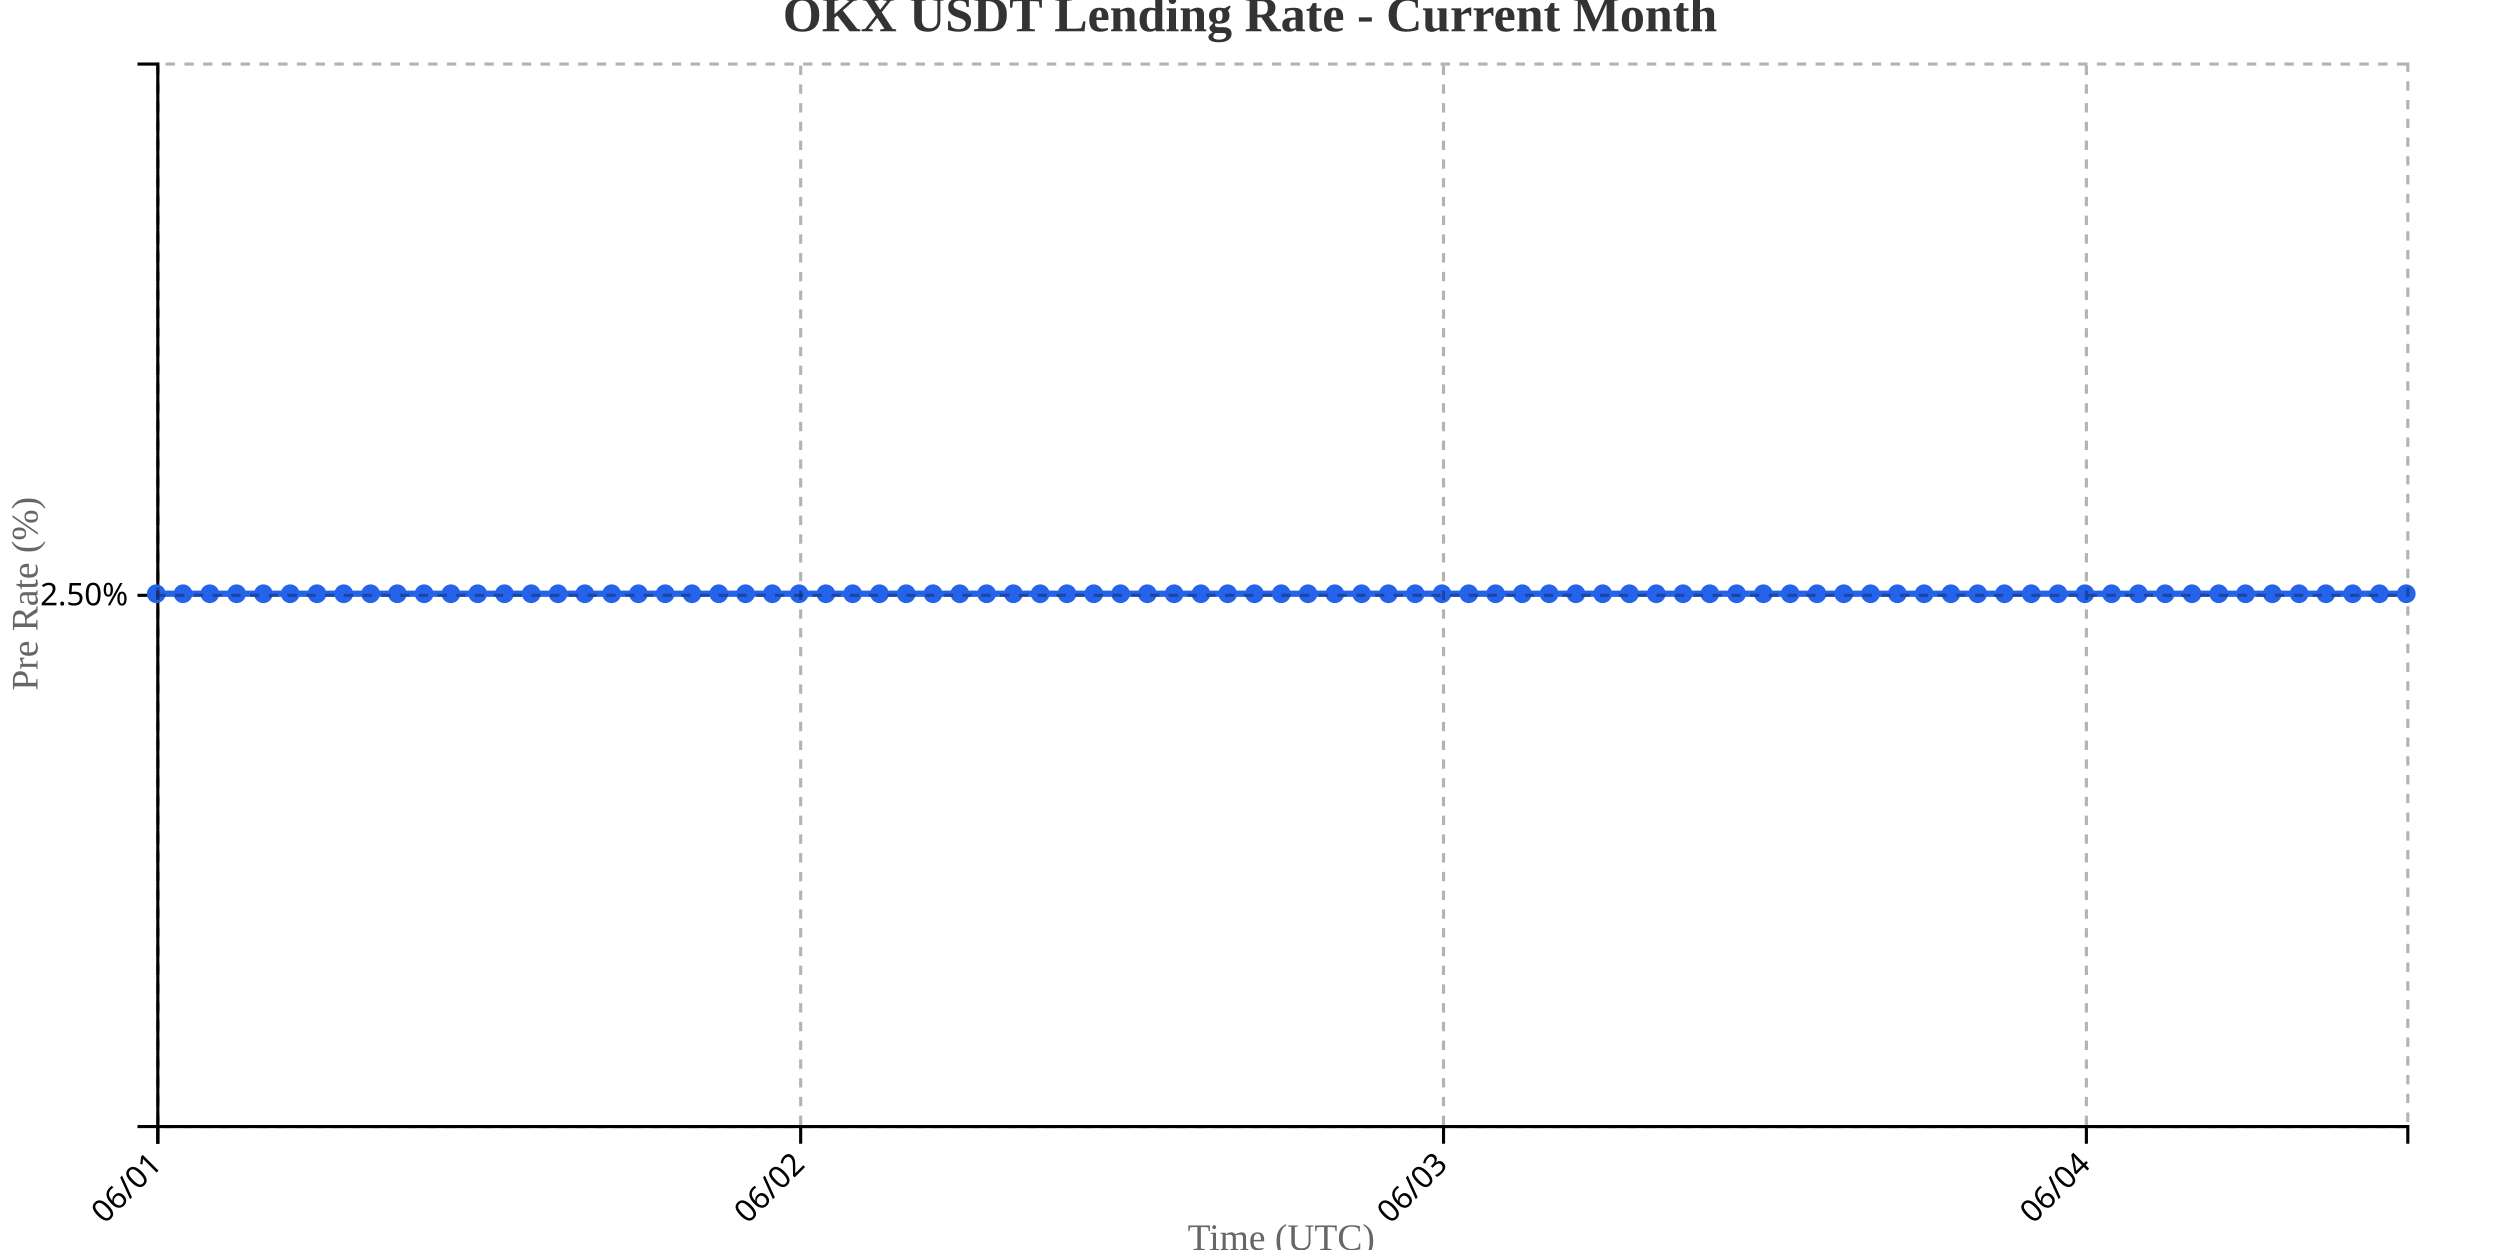
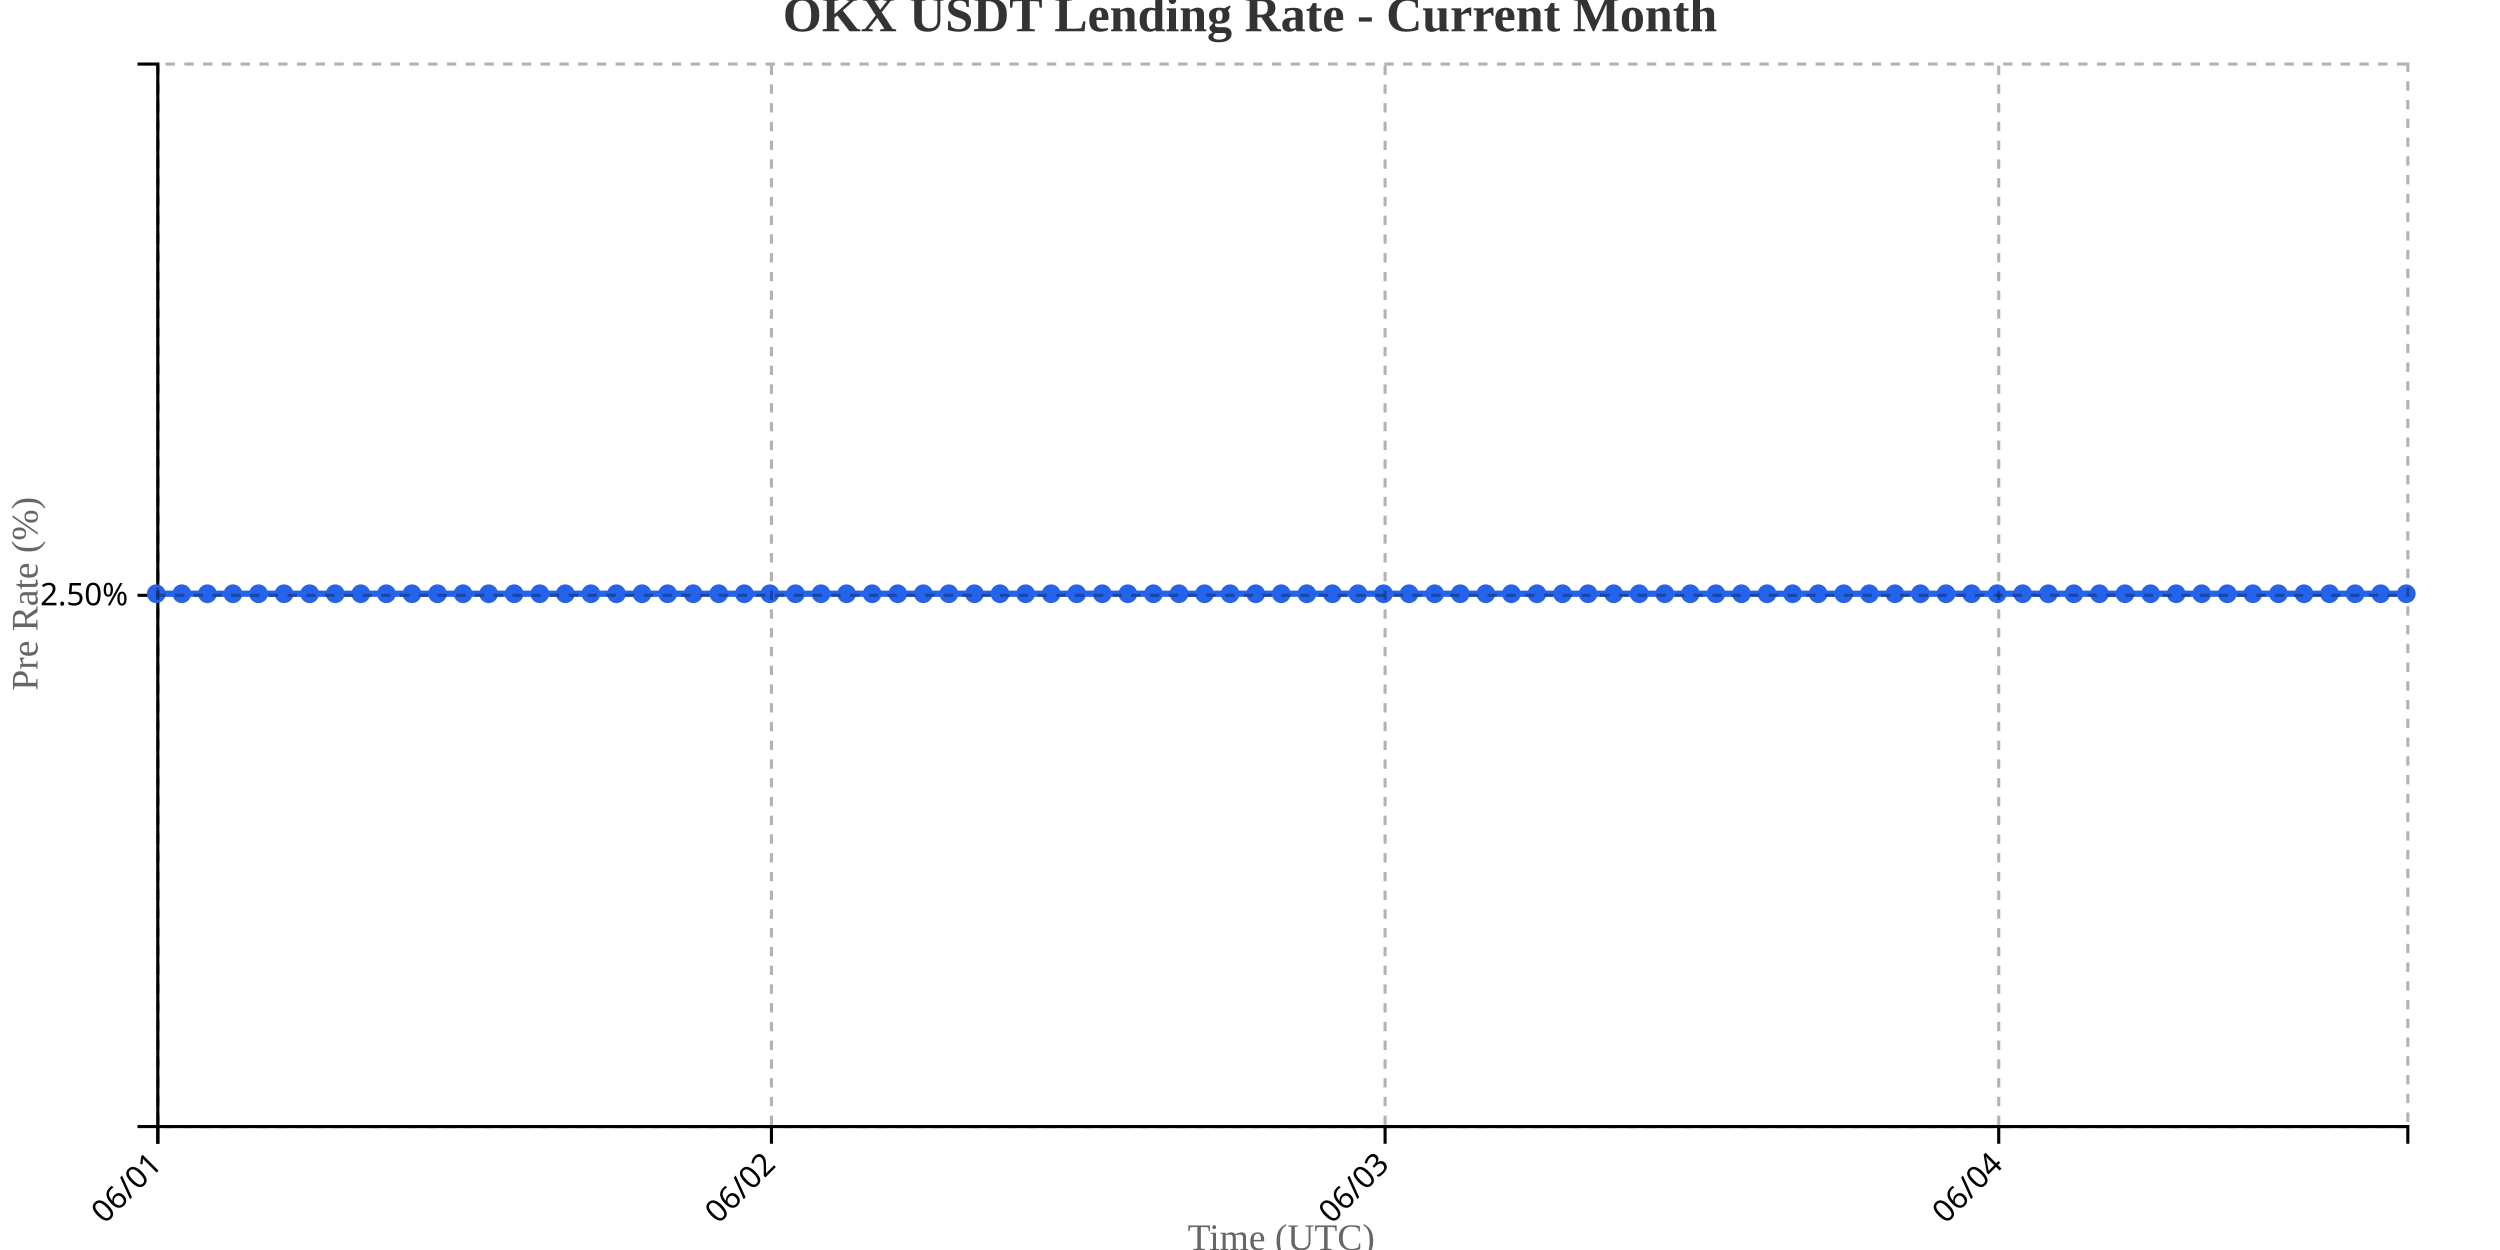
<svg xmlns="http://www.w3.org/2000/svg" width="800" height="400">
  <g transform="translate(50,20)">
    <g transform="translate(0,340)" fill="none" font-size="10" font-family="sans-serif" text-anchor="middle">
      <path class="domain" stroke="currentColor" d="M0.5,6V0.5H720.5V6" />
      <g class="tick" opacity="1" transform="translate(0.5,0)">
        <line stroke="currentColor" y2="6" />
        <text fill="currentColor" y="9" dy=".15em" style="text-anchor: end;" dx="-.8em" transform="rotate(-45)">06/01</text>
      </g>
-       <g class="tick" opacity="1" transform="translate(206.2143,0)">
+       <g class="tick" opacity="1" transform="translate(196.8636,0)">
        <line stroke="currentColor" y2="6" />
        <text fill="currentColor" y="9" dy=".15em" style="text-anchor: end;" dx="-.8em" transform="rotate(-45)">06/02</text>
      </g>
-       <g class="tick" opacity="1" transform="translate(411.9286,0)">
+       <g class="tick" opacity="1" transform="translate(393.2273,0)">
        <line stroke="currentColor" y2="6" />
        <text fill="currentColor" y="9" dy=".15em" style="text-anchor: end;" dx="-.8em" transform="rotate(-45)">06/03</text>
      </g>
-       <g class="tick" opacity="1" transform="translate(617.6429,0)">
+       <g class="tick" opacity="1" transform="translate(589.5909,0)">
        <line stroke="currentColor" y2="6" />
        <text fill="currentColor" y="9" dy=".15em" style="text-anchor: end;" dx="-.8em" transform="rotate(-45)">06/04</text>
      </g>
    </g>
    <g fill="none" font-size="10" font-family="sans-serif" text-anchor="end">
      <path class="domain" stroke="currentColor" d="M-6,340.5H0.5V0.5H-6" />
      <g class="tick" opacity="1" transform="translate(0,170.5)">
        <line stroke="currentColor" x2="-6" />
        <text fill="currentColor" x="-9" dy="0.32em">2.50%</text>
      </g>
    </g>
    <text transform="rotate(-90)" y="-50" x="-170" dy="1em" style="text-anchor: middle; font-size: 12px; fill: #666;">Pre Rate (%)</text>
    <text transform="translate(360, 380)" style="text-anchor: middle; font-size: 12px; fill: #666;">Time (UTC)</text>
-     <path fill="none" stroke="#2563eb" stroke-width="2" d="M0,170C2.857,170,5.714,170,8.571,170C11.429,170,14.286,170,17.143,170C20,170,22.857,170,25.714,170C28.571,170,31.429,170,34.286,170C37.143,170,40,170,42.857,170C45.714,170,48.571,170,51.429,170C54.286,170,57.143,170,60,170C62.857,170,65.714,170,68.571,170C71.429,170,74.286,170,77.143,170C80,170,82.857,170,85.714,170C88.571,170,91.429,170,94.286,170C97.143,170,100,170,102.857,170C105.714,170,108.571,170,111.429,170C114.286,170,117.143,170,120,170C122.857,170,125.714,170,128.571,170C131.429,170,134.286,170,137.143,170C140,170,142.857,170,145.714,170C148.571,170,151.429,170,154.286,170C157.143,170,160,170,162.857,170C165.714,170,168.571,170,171.429,170C174.286,170,177.143,170,180,170C182.857,170,185.714,170,188.571,170C191.429,170,194.286,170,197.143,170C200,170,202.857,170,205.714,170C208.571,170,211.429,170,214.286,170C217.143,170,220,170,222.857,170C225.714,170,228.571,170,231.429,170C234.286,170,237.143,170,240,170C242.857,170,245.714,170,248.571,170C251.429,170,254.286,170,257.143,170C260,170,262.857,170,265.714,170C268.571,170,271.429,170,274.286,170C277.143,170,280,170,282.857,170C285.714,170,288.571,170,291.429,170C294.286,170,297.143,170,300,170C302.857,170,305.714,170,308.571,170C311.429,170,314.286,170,317.143,170C320,170,322.857,170,325.714,170C328.571,170,331.429,170,334.286,170C337.143,170,340,170,342.857,170C345.714,170,348.571,170,351.429,170C354.286,170,357.143,170,360,170C362.857,170,365.714,170,368.571,170C371.429,170,374.286,170,377.143,170C380,170,382.857,170,385.714,170C388.571,170,391.429,170,394.286,170C397.143,170,400,170,402.857,170C405.714,170,408.571,170,411.429,170C414.286,170,417.143,170,420,170C422.857,170,425.714,170,428.571,170C431.429,170,434.286,170,437.143,170C440,170,442.857,170,445.714,170C448.571,170,451.429,170,454.286,170C457.143,170,460,170,462.857,170C465.714,170,468.571,170,471.429,170C474.286,170,477.143,170,480,170C482.857,170,485.714,170,488.571,170C491.429,170,494.286,170,497.143,170C500,170,502.857,170,505.714,170C508.571,170,511.429,170,514.286,170C517.143,170,520,170,522.857,170C525.714,170,528.571,170,531.429,170C534.286,170,537.143,170,540,170C542.857,170,545.714,170,548.571,170C551.429,170,554.286,170,557.143,170C560,170,562.857,170,565.714,170C568.571,170,571.429,170,574.286,170C577.143,170,580,170,582.857,170C585.714,170,588.571,170,591.429,170C594.286,170,597.143,170,600,170C602.857,170,605.714,170,608.571,170C611.429,170,614.286,170,617.143,170C620,170,622.857,170,625.714,170C628.571,170,631.429,170,634.286,170C637.143,170,640,170,642.857,170C645.714,170,648.571,170,651.429,170C654.286,170,657.143,170,660,170C662.857,170,665.714,170,668.571,170C671.429,170,674.286,170,677.143,170C680,170,682.857,170,685.714,170C688.571,170,691.429,170,694.286,170C697.143,170,700,170,702.857,170C705.714,170,708.571,170,711.429,170C714.286,170,717.143,170,720,170" />
+     <path fill="none" stroke="#2563eb" stroke-width="2" d="M0,170C2.727,170,5.455,170,8.182,170C10.909,170,13.636,170,16.364,170C19.091,170,21.818,170,24.545,170C27.273,170,30,170,32.727,170C35.455,170,38.182,170,40.909,170C43.636,170,46.364,170,49.091,170C51.818,170,54.545,170,57.273,170C60,170,62.727,170,65.455,170C68.182,170,70.909,170,73.636,170C76.364,170,79.091,170,81.818,170C84.545,170,87.273,170,90,170C92.727,170,95.455,170,98.182,170C100.909,170,103.636,170,106.364,170C109.091,170,111.818,170,114.545,170C117.273,170,120,170,122.727,170C125.455,170,128.182,170,130.909,170C133.636,170,136.364,170,139.091,170C141.818,170,144.545,170,147.273,170C150,170,152.727,170,155.455,170C158.182,170,160.909,170,163.636,170C166.364,170,169.091,170,171.818,170C174.545,170,177.273,170,180,170C182.727,170,185.455,170,188.182,170C190.909,170,193.636,170,196.364,170C199.091,170,201.818,170,204.545,170C207.273,170,210,170,212.727,170C215.455,170,218.182,170,220.909,170C223.636,170,226.364,170,229.091,170C231.818,170,234.545,170,237.273,170C240,170,242.727,170,245.455,170C248.182,170,250.909,170,253.636,170C256.364,170,259.091,170,261.818,170C264.545,170,267.273,170,270,170C272.727,170,275.455,170,278.182,170C280.909,170,283.636,170,286.364,170C289.091,170,291.818,170,294.545,170C297.273,170,300,170,302.727,170C305.455,170,308.182,170,310.909,170C313.636,170,316.364,170,319.091,170C321.818,170,324.545,170,327.273,170C330,170,332.727,170,335.455,170C338.182,170,340.909,170,343.636,170C346.364,170,349.091,170,351.818,170C354.545,170,357.273,170,360,170C362.727,170,365.455,170,368.182,170C370.909,170,373.636,170,376.364,170C379.091,170,381.818,170,384.545,170C387.273,170,390,170,392.727,170C395.455,170,398.182,170,400.909,170C403.636,170,406.364,170,409.091,170C411.818,170,414.545,170,417.273,170C420,170,422.727,170,425.455,170C428.182,170,430.909,170,433.636,170C436.364,170,439.091,170,441.818,170C444.545,170,447.273,170,450,170C452.727,170,455.455,170,458.182,170C460.909,170,463.636,170,466.364,170C469.091,170,471.818,170,474.545,170C477.273,170,480,170,482.727,170C485.455,170,488.182,170,490.909,170C493.636,170,496.364,170,499.091,170C501.818,170,504.545,170,507.273,170C510,170,512.727,170,515.455,170C518.182,170,520.909,170,523.636,170C526.364,170,529.091,170,531.818,170C534.545,170,537.273,170,540,170C542.727,170,545.455,170,548.182,170C550.909,170,553.636,170,556.364,170C559.091,170,561.818,170,564.545,170C567.273,170,570,170,572.727,170C575.455,170,578.182,170,580.909,170C583.636,170,586.364,170,589.091,170C591.818,170,594.545,170,597.273,170C600,170,602.727,170,605.455,170C608.182,170,610.909,170,613.636,170C616.364,170,619.091,170,621.818,170C624.545,170,627.273,170,630,170C632.727,170,635.455,170,638.182,170C640.909,170,643.636,170,646.364,170C649.091,170,651.818,170,654.545,170C657.273,170,660,170,662.727,170C665.455,170,668.182,170,670.909,170C673.636,170,676.364,170,679.091,170C681.818,170,684.545,170,687.273,170C690,170,692.727,170,695.455,170C698.182,170,700.909,170,703.636,170C706.364,170,709.091,170,711.818,170C714.545,170,717.273,170,720,170" />
    <circle class="dot" cx="0" cy="170" r="3" fill="#2563eb" />
-     <circle class="dot" cx="8.571" cy="170" r="3" fill="#2563eb" />
-     <circle class="dot" cx="17.143" cy="170" r="3" fill="#2563eb" />
-     <circle class="dot" cx="25.714" cy="170" r="3" fill="#2563eb" />
-     <circle class="dot" cx="34.286" cy="170" r="3" fill="#2563eb" />
-     <circle class="dot" cx="42.857" cy="170" r="3" fill="#2563eb" />
-     <circle class="dot" cx="51.429" cy="170" r="3" fill="#2563eb" />
-     <circle class="dot" cx="60" cy="170" r="3" fill="#2563eb" />
-     <circle class="dot" cx="68.571" cy="170" r="3" fill="#2563eb" />
-     <circle class="dot" cx="77.143" cy="170" r="3" fill="#2563eb" />
-     <circle class="dot" cx="85.714" cy="170" r="3" fill="#2563eb" />
-     <circle class="dot" cx="94.286" cy="170" r="3" fill="#2563eb" />
-     <circle class="dot" cx="102.857" cy="170" r="3" fill="#2563eb" />
-     <circle class="dot" cx="111.429" cy="170" r="3" fill="#2563eb" />
-     <circle class="dot" cx="120" cy="170" r="3" fill="#2563eb" />
-     <circle class="dot" cx="128.571" cy="170" r="3" fill="#2563eb" />
-     <circle class="dot" cx="137.143" cy="170" r="3" fill="#2563eb" />
-     <circle class="dot" cx="145.714" cy="170" r="3" fill="#2563eb" />
-     <circle class="dot" cx="154.286" cy="170" r="3" fill="#2563eb" />
-     <circle class="dot" cx="162.857" cy="170" r="3" fill="#2563eb" />
-     <circle class="dot" cx="171.429" cy="170" r="3" fill="#2563eb" />
+     <circle class="dot" cx="8.182" cy="170" r="3" fill="#2563eb" />
+     <circle class="dot" cx="16.364" cy="170" r="3" fill="#2563eb" />
+     <circle class="dot" cx="24.545" cy="170" r="3" fill="#2563eb" />
+     <circle class="dot" cx="32.727" cy="170" r="3" fill="#2563eb" />
+     <circle class="dot" cx="40.909" cy="170" r="3" fill="#2563eb" />
+     <circle class="dot" cx="49.091" cy="170" r="3" fill="#2563eb" />
+     <circle class="dot" cx="57.273" cy="170" r="3" fill="#2563eb" />
+     <circle class="dot" cx="65.455" cy="170" r="3" fill="#2563eb" />
+     <circle class="dot" cx="73.636" cy="170" r="3" fill="#2563eb" />
+     <circle class="dot" cx="81.818" cy="170" r="3" fill="#2563eb" />
+     <circle class="dot" cx="90" cy="170" r="3" fill="#2563eb" />
+     <circle class="dot" cx="98.182" cy="170" r="3" fill="#2563eb" />
+     <circle class="dot" cx="106.364" cy="170" r="3" fill="#2563eb" />
+     <circle class="dot" cx="114.545" cy="170" r="3" fill="#2563eb" />
+     <circle class="dot" cx="122.727" cy="170" r="3" fill="#2563eb" />
+     <circle class="dot" cx="130.909" cy="170" r="3" fill="#2563eb" />
+     <circle class="dot" cx="139.091" cy="170" r="3" fill="#2563eb" />
+     <circle class="dot" cx="147.273" cy="170" r="3" fill="#2563eb" />
+     <circle class="dot" cx="155.455" cy="170" r="3" fill="#2563eb" />
+     <circle class="dot" cx="163.636" cy="170" r="3" fill="#2563eb" />
+     <circle class="dot" cx="171.818" cy="170" r="3" fill="#2563eb" />
    <circle class="dot" cx="180" cy="170" r="3" fill="#2563eb" />
-     <circle class="dot" cx="188.571" cy="170" r="3" fill="#2563eb" />
-     <circle class="dot" cx="197.143" cy="170" r="3" fill="#2563eb" />
-     <circle class="dot" cx="205.714" cy="170" r="3" fill="#2563eb" />
-     <circle class="dot" cx="214.286" cy="170" r="3" fill="#2563eb" />
-     <circle class="dot" cx="222.857" cy="170" r="3" fill="#2563eb" />
-     <circle class="dot" cx="231.429" cy="170" r="3" fill="#2563eb" />
-     <circle class="dot" cx="240" cy="170" r="3" fill="#2563eb" />
-     <circle class="dot" cx="248.571" cy="170" r="3" fill="#2563eb" />
-     <circle class="dot" cx="257.143" cy="170" r="3" fill="#2563eb" />
-     <circle class="dot" cx="265.714" cy="170" r="3" fill="#2563eb" />
-     <circle class="dot" cx="274.286" cy="170" r="3" fill="#2563eb" />
-     <circle class="dot" cx="282.857" cy="170" r="3" fill="#2563eb" />
-     <circle class="dot" cx="291.429" cy="170" r="3" fill="#2563eb" />
-     <circle class="dot" cx="300" cy="170" r="3" fill="#2563eb" />
-     <circle class="dot" cx="308.571" cy="170" r="3" fill="#2563eb" />
-     <circle class="dot" cx="317.143" cy="170" r="3" fill="#2563eb" />
-     <circle class="dot" cx="325.714" cy="170" r="3" fill="#2563eb" />
-     <circle class="dot" cx="334.286" cy="170" r="3" fill="#2563eb" />
-     <circle class="dot" cx="342.857" cy="170" r="3" fill="#2563eb" />
-     <circle class="dot" cx="351.429" cy="170" r="3" fill="#2563eb" />
+     <circle class="dot" cx="188.182" cy="170" r="3" fill="#2563eb" />
+     <circle class="dot" cx="196.364" cy="170" r="3" fill="#2563eb" />
+     <circle class="dot" cx="204.545" cy="170" r="3" fill="#2563eb" />
+     <circle class="dot" cx="212.727" cy="170" r="3" fill="#2563eb" />
+     <circle class="dot" cx="220.909" cy="170" r="3" fill="#2563eb" />
+     <circle class="dot" cx="229.091" cy="170" r="3" fill="#2563eb" />
+     <circle class="dot" cx="237.273" cy="170" r="3" fill="#2563eb" />
+     <circle class="dot" cx="245.455" cy="170" r="3" fill="#2563eb" />
+     <circle class="dot" cx="253.636" cy="170" r="3" fill="#2563eb" />
+     <circle class="dot" cx="261.818" cy="170" r="3" fill="#2563eb" />
+     <circle class="dot" cx="270" cy="170" r="3" fill="#2563eb" />
+     <circle class="dot" cx="278.182" cy="170" r="3" fill="#2563eb" />
+     <circle class="dot" cx="286.364" cy="170" r="3" fill="#2563eb" />
+     <circle class="dot" cx="294.545" cy="170" r="3" fill="#2563eb" />
+     <circle class="dot" cx="302.727" cy="170" r="3" fill="#2563eb" />
+     <circle class="dot" cx="310.909" cy="170" r="3" fill="#2563eb" />
+     <circle class="dot" cx="319.091" cy="170" r="3" fill="#2563eb" />
+     <circle class="dot" cx="327.273" cy="170" r="3" fill="#2563eb" />
+     <circle class="dot" cx="335.455" cy="170" r="3" fill="#2563eb" />
+     <circle class="dot" cx="343.636" cy="170" r="3" fill="#2563eb" />
+     <circle class="dot" cx="351.818" cy="170" r="3" fill="#2563eb" />
    <circle class="dot" cx="360" cy="170" r="3" fill="#2563eb" />
-     <circle class="dot" cx="368.571" cy="170" r="3" fill="#2563eb" />
-     <circle class="dot" cx="377.143" cy="170" r="3" fill="#2563eb" />
-     <circle class="dot" cx="385.714" cy="170" r="3" fill="#2563eb" />
-     <circle class="dot" cx="394.286" cy="170" r="3" fill="#2563eb" />
-     <circle class="dot" cx="402.857" cy="170" r="3" fill="#2563eb" />
-     <circle class="dot" cx="411.429" cy="170" r="3" fill="#2563eb" />
-     <circle class="dot" cx="420" cy="170" r="3" fill="#2563eb" />
-     <circle class="dot" cx="428.571" cy="170" r="3" fill="#2563eb" />
-     <circle class="dot" cx="437.143" cy="170" r="3" fill="#2563eb" />
-     <circle class="dot" cx="445.714" cy="170" r="3" fill="#2563eb" />
-     <circle class="dot" cx="454.286" cy="170" r="3" fill="#2563eb" />
-     <circle class="dot" cx="462.857" cy="170" r="3" fill="#2563eb" />
-     <circle class="dot" cx="471.429" cy="170" r="3" fill="#2563eb" />
-     <circle class="dot" cx="480" cy="170" r="3" fill="#2563eb" />
-     <circle class="dot" cx="488.571" cy="170" r="3" fill="#2563eb" />
-     <circle class="dot" cx="497.143" cy="170" r="3" fill="#2563eb" />
-     <circle class="dot" cx="505.714" cy="170" r="3" fill="#2563eb" />
-     <circle class="dot" cx="514.286" cy="170" r="3" fill="#2563eb" />
-     <circle class="dot" cx="522.857" cy="170" r="3" fill="#2563eb" />
-     <circle class="dot" cx="531.429" cy="170" r="3" fill="#2563eb" />
+     <circle class="dot" cx="368.182" cy="170" r="3" fill="#2563eb" />
+     <circle class="dot" cx="376.364" cy="170" r="3" fill="#2563eb" />
+     <circle class="dot" cx="384.545" cy="170" r="3" fill="#2563eb" />
+     <circle class="dot" cx="392.727" cy="170" r="3" fill="#2563eb" />
+     <circle class="dot" cx="400.909" cy="170" r="3" fill="#2563eb" />
+     <circle class="dot" cx="409.091" cy="170" r="3" fill="#2563eb" />
+     <circle class="dot" cx="417.273" cy="170" r="3" fill="#2563eb" />
+     <circle class="dot" cx="425.455" cy="170" r="3" fill="#2563eb" />
+     <circle class="dot" cx="433.636" cy="170" r="3" fill="#2563eb" />
+     <circle class="dot" cx="441.818" cy="170" r="3" fill="#2563eb" />
+     <circle class="dot" cx="450" cy="170" r="3" fill="#2563eb" />
+     <circle class="dot" cx="458.182" cy="170" r="3" fill="#2563eb" />
+     <circle class="dot" cx="466.364" cy="170" r="3" fill="#2563eb" />
+     <circle class="dot" cx="474.545" cy="170" r="3" fill="#2563eb" />
+     <circle class="dot" cx="482.727" cy="170" r="3" fill="#2563eb" />
+     <circle class="dot" cx="490.909" cy="170" r="3" fill="#2563eb" />
+     <circle class="dot" cx="499.091" cy="170" r="3" fill="#2563eb" />
+     <circle class="dot" cx="507.273" cy="170" r="3" fill="#2563eb" />
+     <circle class="dot" cx="515.455" cy="170" r="3" fill="#2563eb" />
+     <circle class="dot" cx="523.636" cy="170" r="3" fill="#2563eb" />
+     <circle class="dot" cx="531.818" cy="170" r="3" fill="#2563eb" />
    <circle class="dot" cx="540" cy="170" r="3" fill="#2563eb" />
-     <circle class="dot" cx="548.571" cy="170" r="3" fill="#2563eb" />
-     <circle class="dot" cx="557.143" cy="170" r="3" fill="#2563eb" />
-     <circle class="dot" cx="565.714" cy="170" r="3" fill="#2563eb" />
-     <circle class="dot" cx="574.286" cy="170" r="3" fill="#2563eb" />
-     <circle class="dot" cx="582.857" cy="170" r="3" fill="#2563eb" />
-     <circle class="dot" cx="591.429" cy="170" r="3" fill="#2563eb" />
-     <circle class="dot" cx="600" cy="170" r="3" fill="#2563eb" />
-     <circle class="dot" cx="608.571" cy="170" r="3" fill="#2563eb" />
-     <circle class="dot" cx="617.143" cy="170" r="3" fill="#2563eb" />
-     <circle class="dot" cx="625.714" cy="170" r="3" fill="#2563eb" />
-     <circle class="dot" cx="634.286" cy="170" r="3" fill="#2563eb" />
-     <circle class="dot" cx="642.857" cy="170" r="3" fill="#2563eb" />
-     <circle class="dot" cx="651.429" cy="170" r="3" fill="#2563eb" />
-     <circle class="dot" cx="660" cy="170" r="3" fill="#2563eb" />
-     <circle class="dot" cx="668.571" cy="170" r="3" fill="#2563eb" />
-     <circle class="dot" cx="677.143" cy="170" r="3" fill="#2563eb" />
-     <circle class="dot" cx="685.714" cy="170" r="3" fill="#2563eb" />
-     <circle class="dot" cx="694.286" cy="170" r="3" fill="#2563eb" />
-     <circle class="dot" cx="702.857" cy="170" r="3" fill="#2563eb" />
-     <circle class="dot" cx="711.429" cy="170" r="3" fill="#2563eb" />
+     <circle class="dot" cx="548.182" cy="170" r="3" fill="#2563eb" />
+     <circle class="dot" cx="556.364" cy="170" r="3" fill="#2563eb" />
+     <circle class="dot" cx="564.545" cy="170" r="3" fill="#2563eb" />
+     <circle class="dot" cx="572.727" cy="170" r="3" fill="#2563eb" />
+     <circle class="dot" cx="580.909" cy="170" r="3" fill="#2563eb" />
+     <circle class="dot" cx="589.091" cy="170" r="3" fill="#2563eb" />
+     <circle class="dot" cx="597.273" cy="170" r="3" fill="#2563eb" />
+     <circle class="dot" cx="605.455" cy="170" r="3" fill="#2563eb" />
+     <circle class="dot" cx="613.636" cy="170" r="3" fill="#2563eb" />
+     <circle class="dot" cx="621.818" cy="170" r="3" fill="#2563eb" />
+     <circle class="dot" cx="630" cy="170" r="3" fill="#2563eb" />
+     <circle class="dot" cx="638.182" cy="170" r="3" fill="#2563eb" />
+     <circle class="dot" cx="646.364" cy="170" r="3" fill="#2563eb" />
+     <circle class="dot" cx="654.545" cy="170" r="3" fill="#2563eb" />
+     <circle class="dot" cx="662.727" cy="170" r="3" fill="#2563eb" />
+     <circle class="dot" cx="670.909" cy="170" r="3" fill="#2563eb" />
+     <circle class="dot" cx="679.091" cy="170" r="3" fill="#2563eb" />
+     <circle class="dot" cx="687.273" cy="170" r="3" fill="#2563eb" />
+     <circle class="dot" cx="695.455" cy="170" r="3" fill="#2563eb" />
+     <circle class="dot" cx="703.636" cy="170" r="3" fill="#2563eb" />
+     <circle class="dot" cx="711.818" cy="170" r="3" fill="#2563eb" />
    <circle class="dot" cx="720" cy="170" r="3" fill="#2563eb" />
    <g class="grid" transform="translate(0,340)" fill="none" font-size="10" font-family="sans-serif" text-anchor="middle" style="stroke-dasharray: 3,3; opacity: 0.3;">
      <path class="domain" stroke="currentColor" d="M0.5,-340V0.5H720.5V-340" />
      <g class="tick" opacity="1" transform="translate(0.5,0)">
        <line stroke="currentColor" y2="-340" />
        <text fill="currentColor" y="3" dy="0.71em" />
      </g>
-       <g class="tick" opacity="1" transform="translate(206.2143,0)">
+       <g class="tick" opacity="1" transform="translate(196.8636,0)">
        <line stroke="currentColor" y2="-340" />
        <text fill="currentColor" y="3" dy="0.71em" />
      </g>
-       <g class="tick" opacity="1" transform="translate(411.9286,0)">
+       <g class="tick" opacity="1" transform="translate(393.2273,0)">
        <line stroke="currentColor" y2="-340" />
        <text fill="currentColor" y="3" dy="0.71em" />
      </g>
-       <g class="tick" opacity="1" transform="translate(617.6429,0)">
+       <g class="tick" opacity="1" transform="translate(589.5909,0)">
        <line stroke="currentColor" y2="-340" />
        <text fill="currentColor" y="3" dy="0.71em" />
      </g>
    </g>
    <g class="grid" fill="none" font-size="10" font-family="sans-serif" text-anchor="end" style="stroke-dasharray: 3,3; opacity: 0.3;">
      <path class="domain" stroke="currentColor" d="M720,340.5H0.5V0.5H720" />
      <g class="tick" opacity="1" transform="translate(0,170.5)">
        <line stroke="currentColor" x2="720" />
        <text fill="currentColor" x="-3" dy="0.32em" />
      </g>
    </g>
  </g>
  <text x="400" y="10" text-anchor="middle" style="font-size: 16px; font-weight: bold; fill: #333;">OKX USDT Lending Rate - Current Month</text>
</svg>
